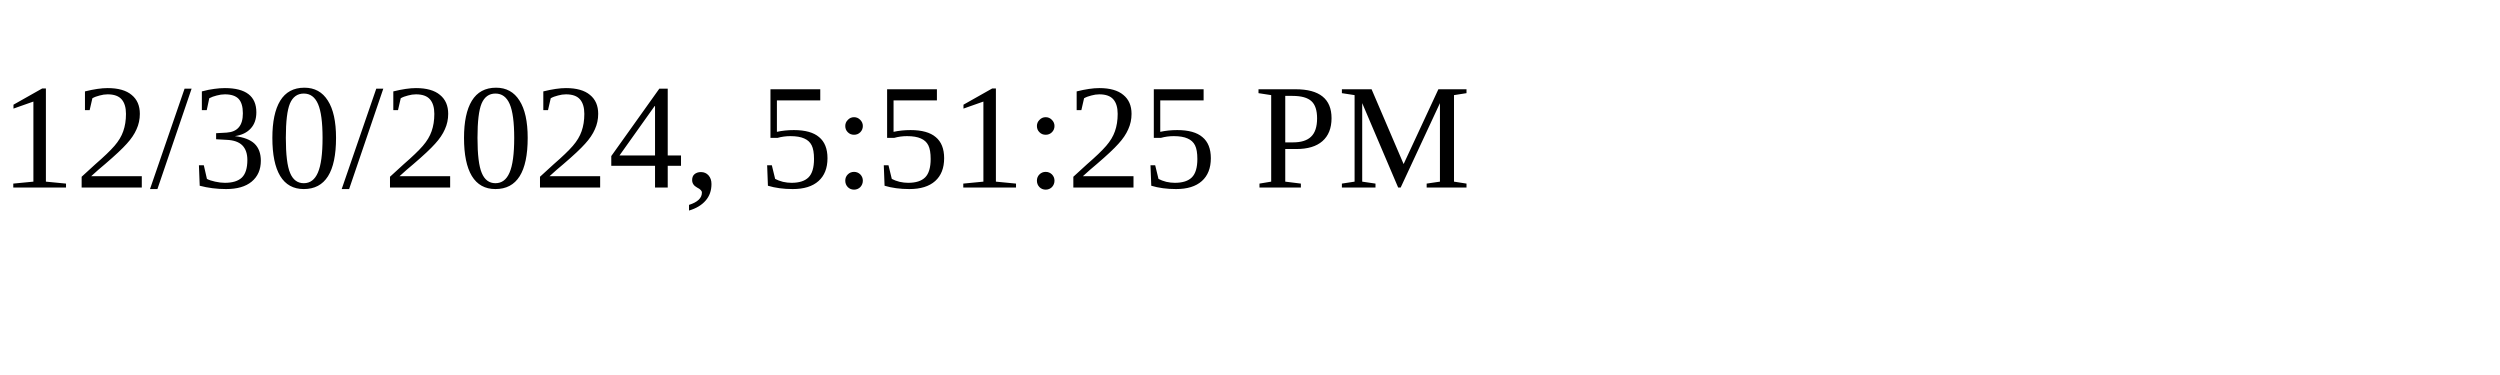
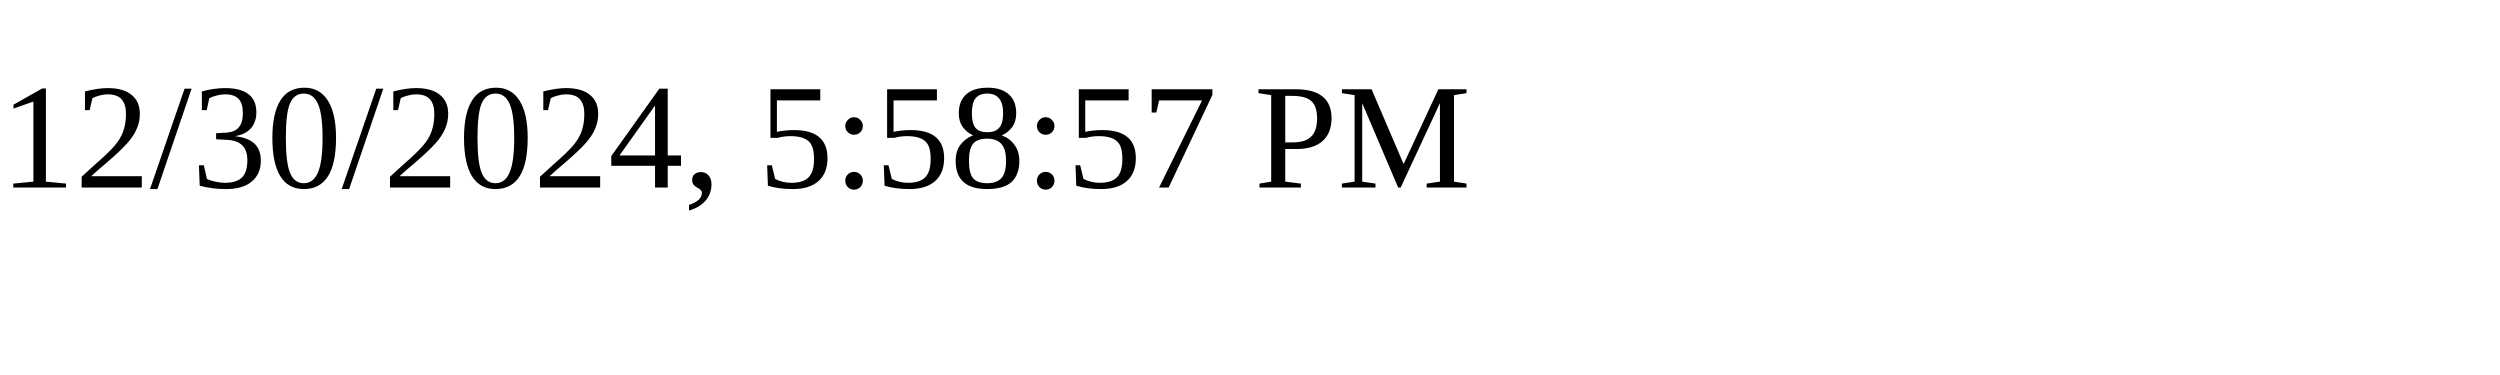
<svg xmlns="http://www.w3.org/2000/svg" height="30" width="200">
-   <text x="0" y="15">12/30/2024, 5:51:25 PM</text>
+   <text x="0" y="15">12/30/2024, 5:58:57 PM</text>
</svg>
